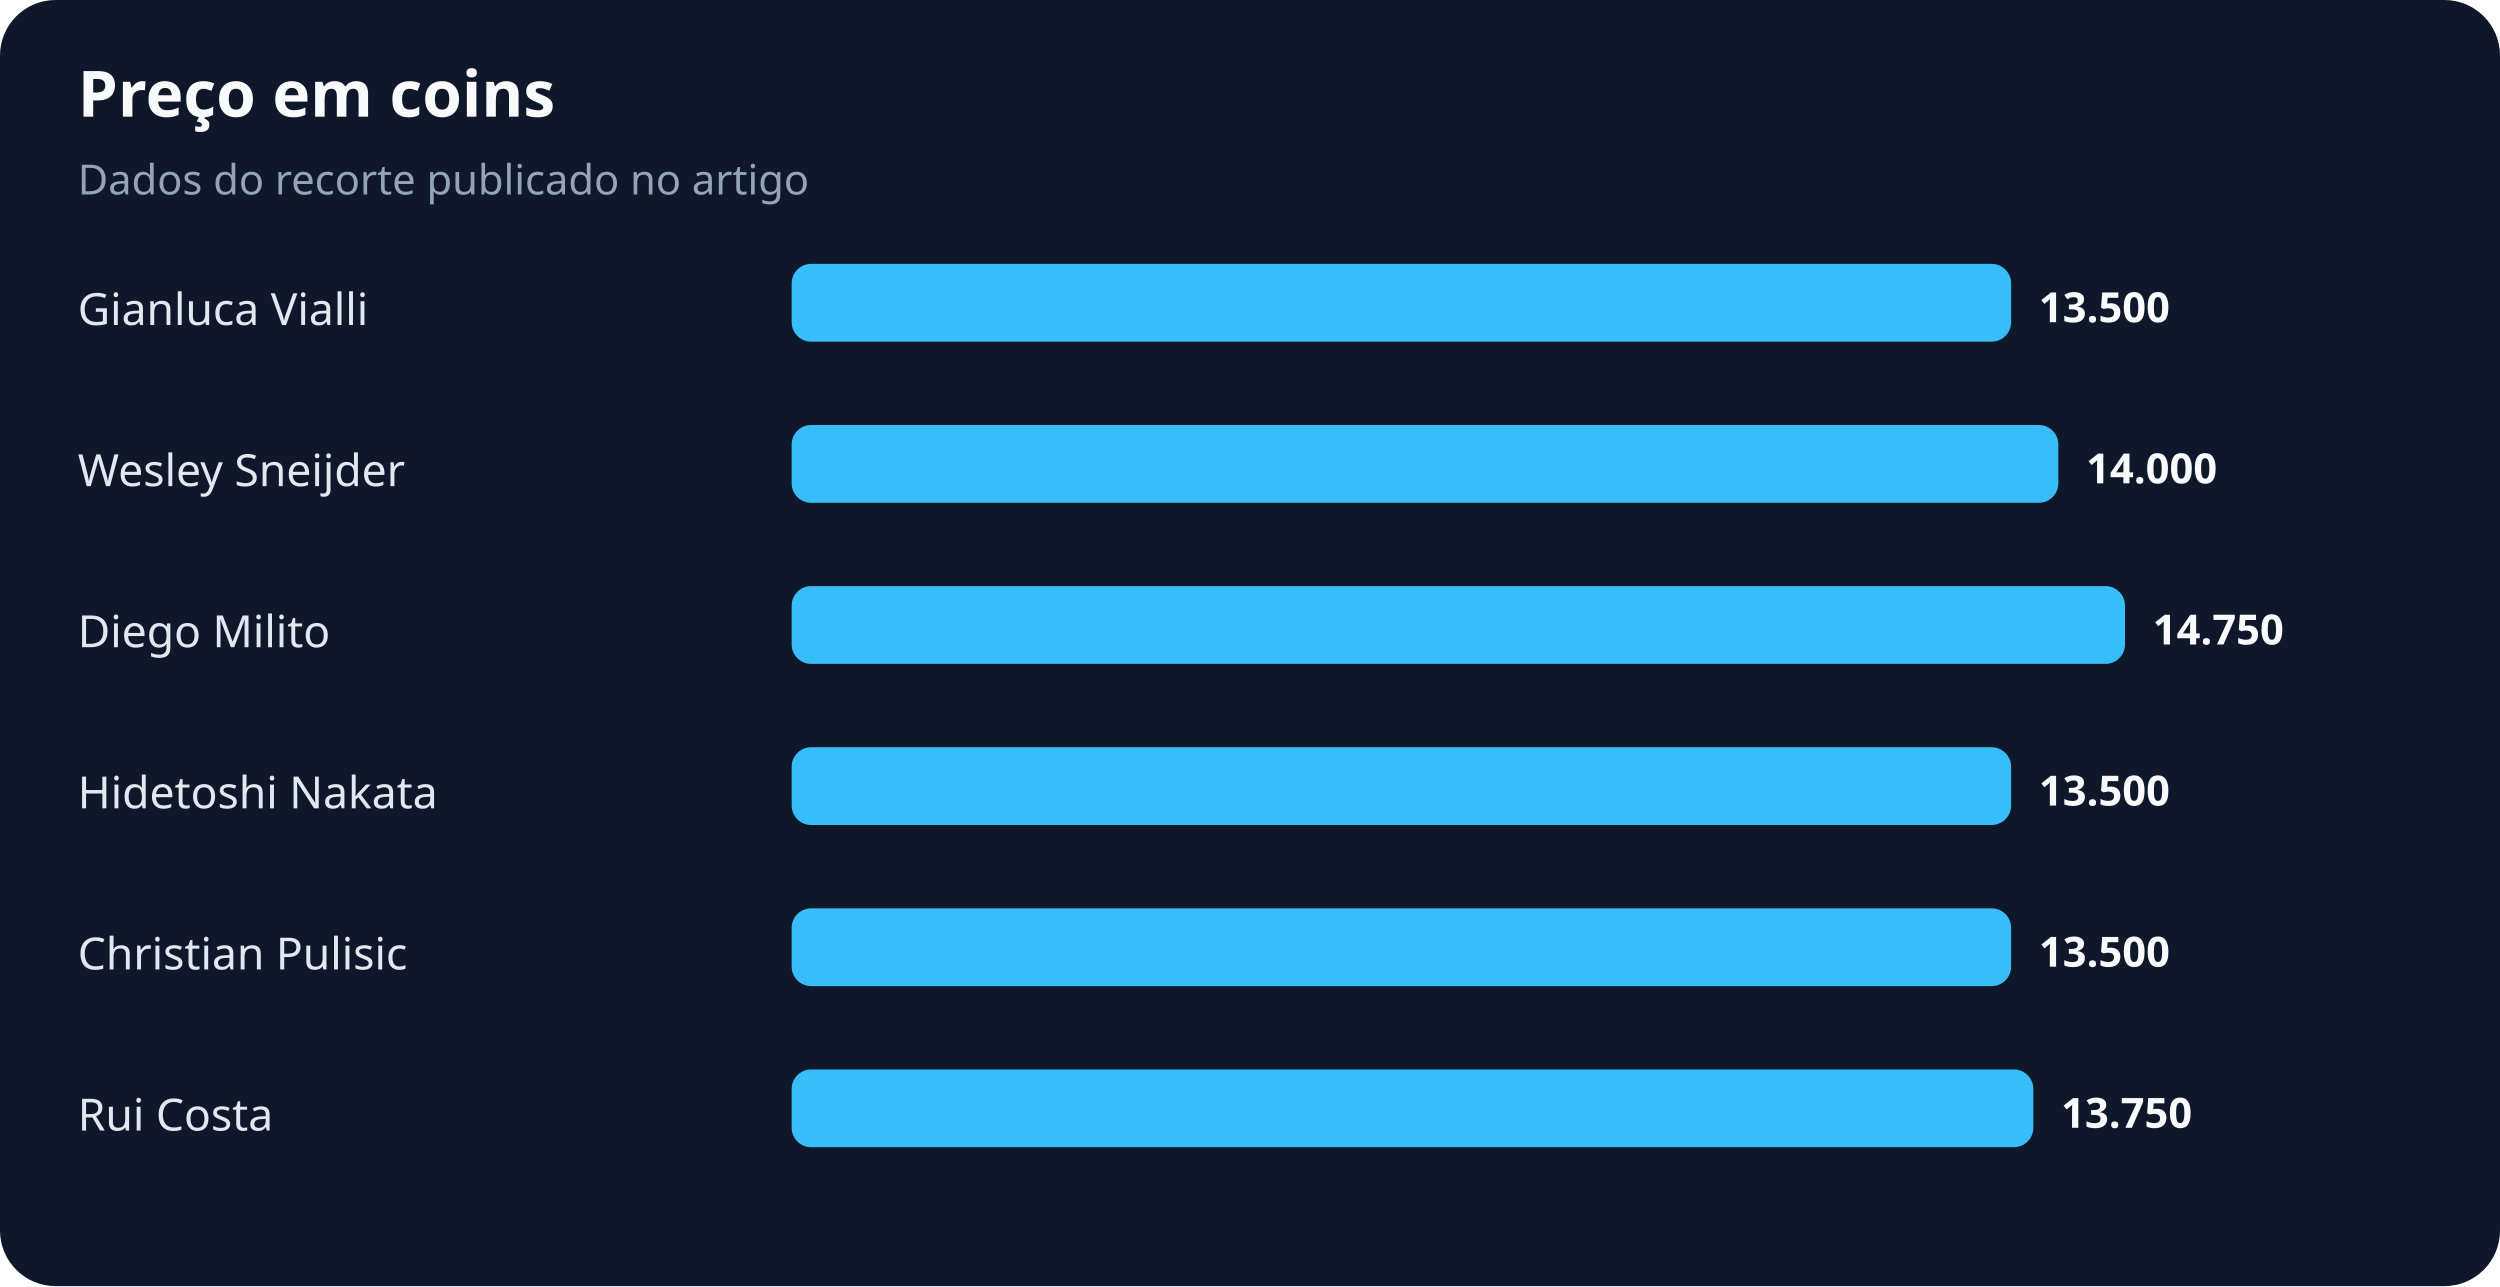
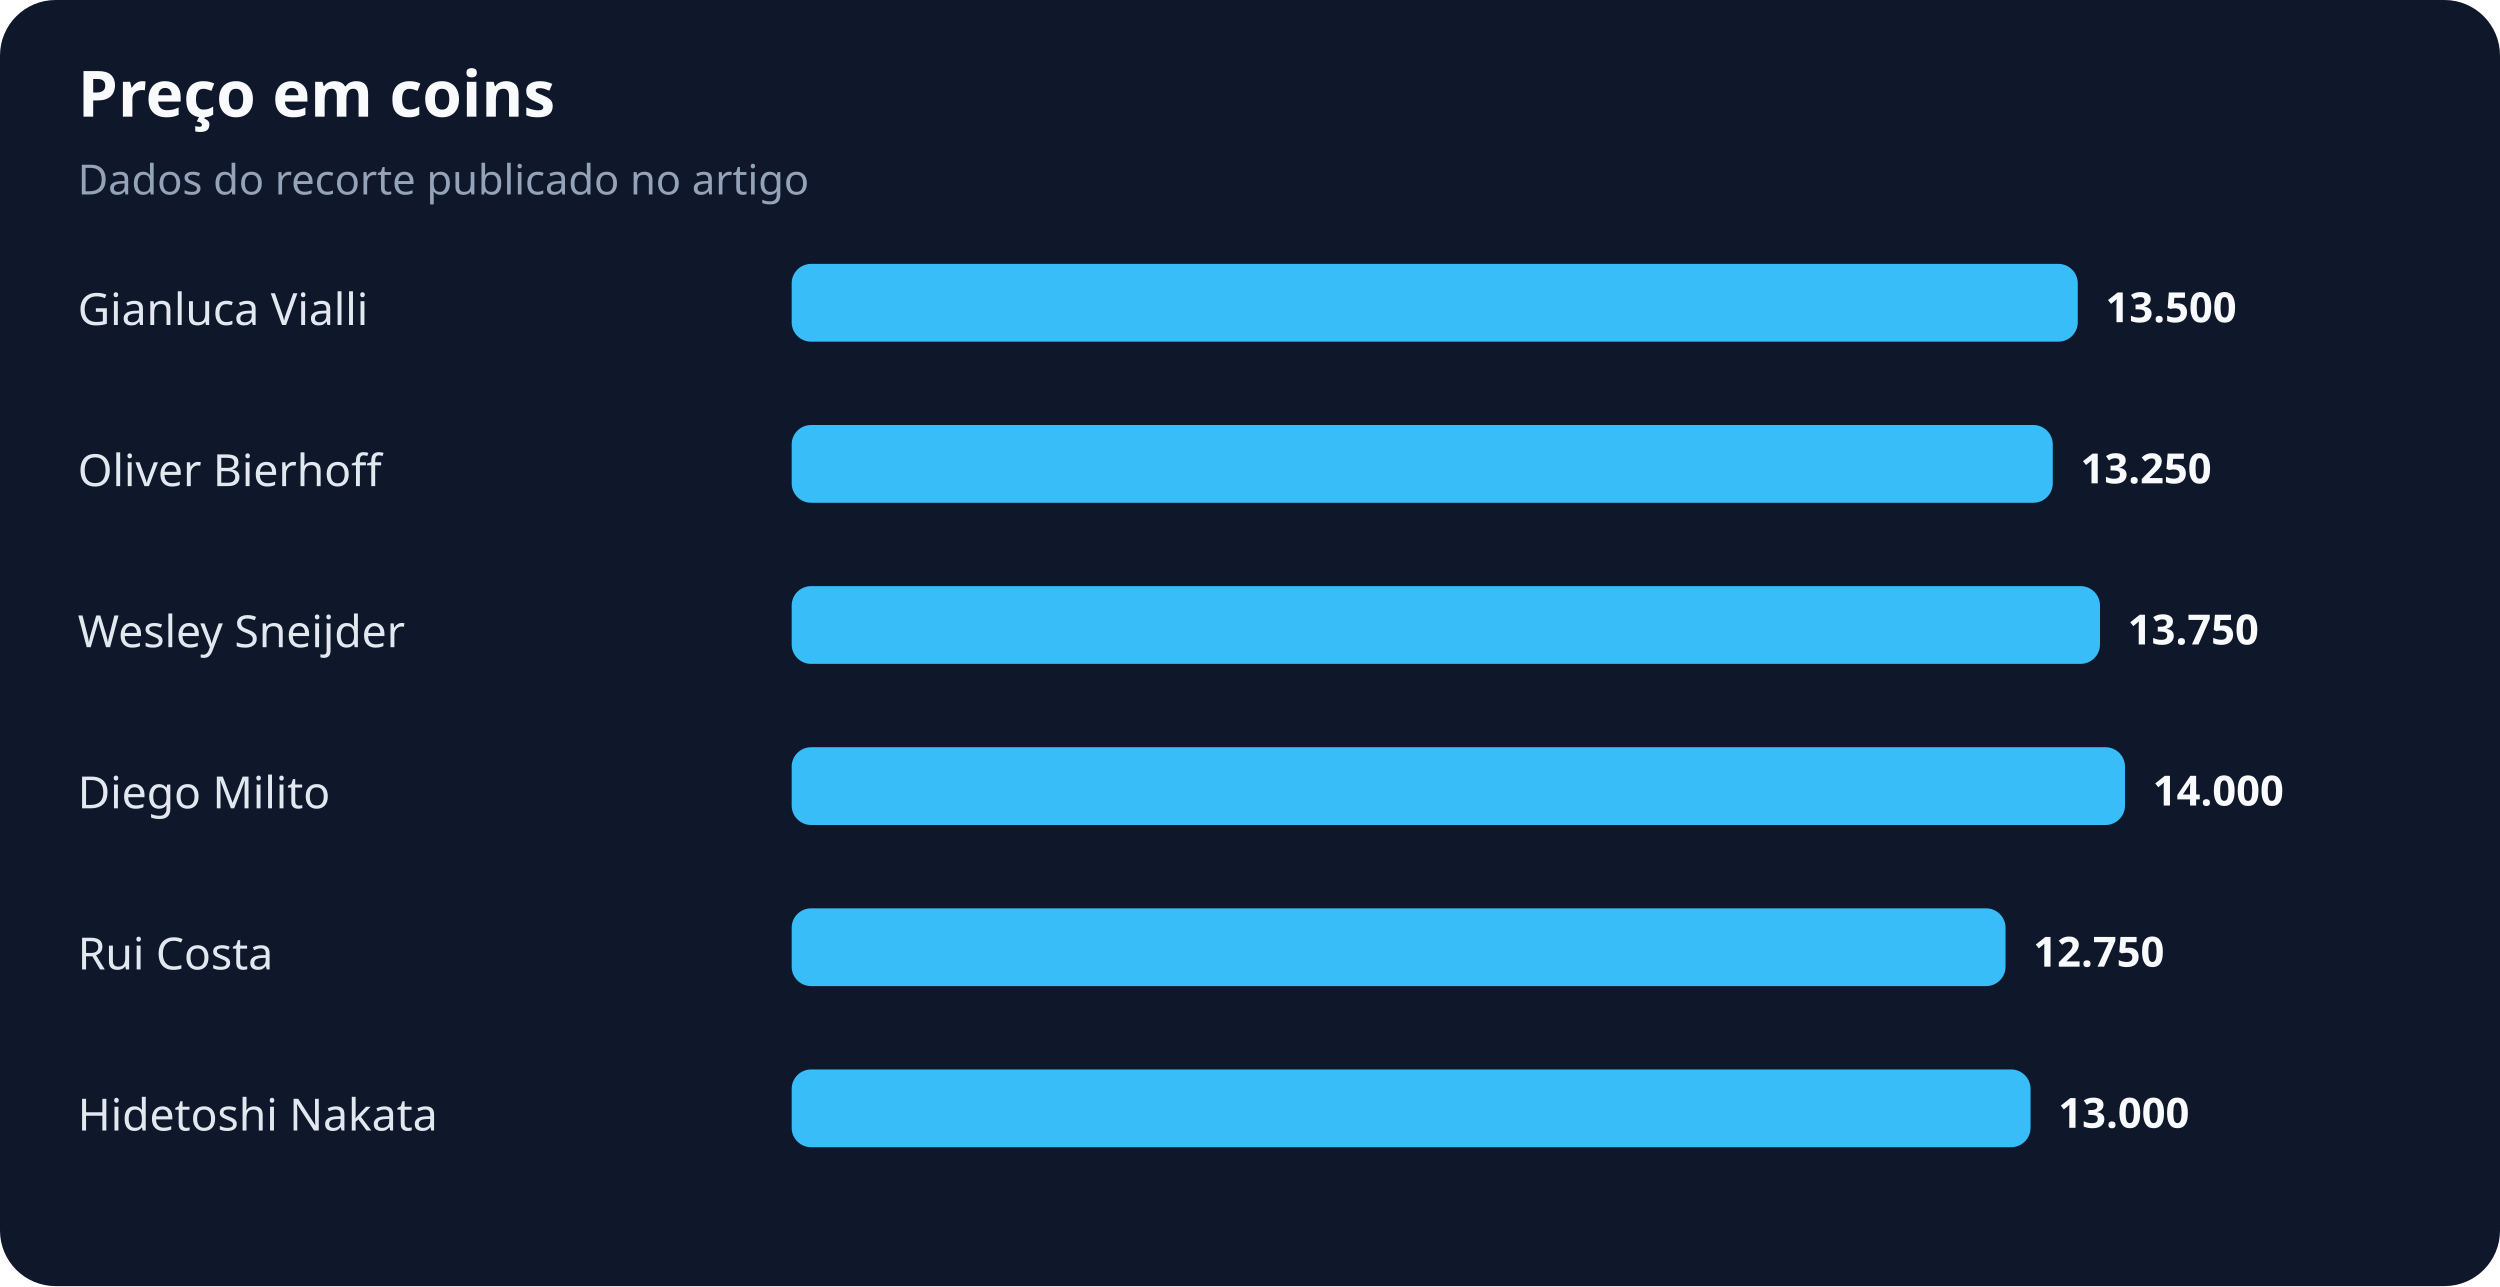
<svg xmlns="http://www.w3.org/2000/svg" width="900" height="463" viewBox="0 0 900 463" role="img" aria-labelledby="title desc">
  <rect width="100%" height="100%" rx="20" fill="#0f172a" />
  <text x="28" y="42" fill="#f8fafc" font-family="system-ui,sans-serif" font-size="23" font-weight="700">Preço em coins</text>
  <text x="28" y="70" fill="#94a3b8" font-family="system-ui,sans-serif" font-size="15">Dados do recorte publicado no artigo</text>
  <text x="28" y="117" fill="#e2e8f0" font-family="system-ui,sans-serif" font-size="16">Gianluca Vialli</text>
-   <rect x="285" y="95" width="439" height="28" rx="7" fill="#38bdf8" />
-   <text x="734" y="116" fill="#f8fafc" font-family="system-ui,sans-serif" font-size="15" font-weight="700">13.500</text>
-   <text x="28" y="175" fill="#e2e8f0" font-family="system-ui,sans-serif" font-size="16">Wesley Sneijder</text>
-   <rect x="285" y="153" width="456" height="28" rx="7" fill="#38bdf8" />
-   <text x="751" y="174" fill="#f8fafc" font-family="system-ui,sans-serif" font-size="15" font-weight="700">14.000</text>
-   <text x="28" y="233" fill="#e2e8f0" font-family="system-ui,sans-serif" font-size="16">Diego Milito</text>
-   <rect x="285" y="211" width="480" height="28" rx="7" fill="#38bdf8" />
-   <text x="775" y="232" fill="#f8fafc" font-family="system-ui,sans-serif" font-size="15" font-weight="700">14.750</text>
-   <text x="28" y="291" fill="#e2e8f0" font-family="system-ui,sans-serif" font-size="16">Hidetoshi Nakata</text>
-   <rect x="285" y="269" width="439" height="28" rx="7" fill="#38bdf8" />
-   <text x="734" y="290" fill="#f8fafc" font-family="system-ui,sans-serif" font-size="15" font-weight="700">13.500</text>
-   <text x="28" y="349" fill="#e2e8f0" font-family="system-ui,sans-serif" font-size="16">Christian Pulisic</text>
-   <rect x="285" y="327" width="439" height="28" rx="7" fill="#38bdf8" />
-   <text x="734" y="348" fill="#f8fafc" font-family="system-ui,sans-serif" font-size="15" font-weight="700">13.500</text>
-   <text x="28" y="407" fill="#e2e8f0" font-family="system-ui,sans-serif" font-size="16">Rui Costa</text>
-   <rect x="285" y="385" width="447" height="28" rx="7" fill="#38bdf8" />
-   <text x="742" y="406" fill="#f8fafc" font-family="system-ui,sans-serif" font-size="15" font-weight="700">13.750</text>
+   <rect x="285" y="95" width="463" height="28" rx="7" fill="#38bdf8" />
+   <text x="758" y="116" fill="#f8fafc" font-family="system-ui,sans-serif" font-size="15" font-weight="700">13.500</text>
+   <text x="28" y="175" fill="#e2e8f0" font-family="system-ui,sans-serif" font-size="16">Oliver Bierhoff</text>
+   <rect x="285" y="153" width="454" height="28" rx="7" fill="#38bdf8" />
+   <text x="749" y="174" fill="#f8fafc" font-family="system-ui,sans-serif" font-size="15" font-weight="700">13.250</text>
+   <text x="28" y="233" fill="#e2e8f0" font-family="system-ui,sans-serif" font-size="16">Wesley Sneijder</text>
+   <rect x="285" y="211" width="471" height="28" rx="7" fill="#38bdf8" />
+   <text x="766" y="232" fill="#f8fafc" font-family="system-ui,sans-serif" font-size="15" font-weight="700">13.750</text>
+   <text x="28" y="291" fill="#e2e8f0" font-family="system-ui,sans-serif" font-size="16">Diego Milito</text>
+   <rect x="285" y="269" width="480" height="28" rx="7" fill="#38bdf8" />
+   <text x="775" y="290" fill="#f8fafc" font-family="system-ui,sans-serif" font-size="15" font-weight="700">14.000</text>
+   <text x="28" y="349" fill="#e2e8f0" font-family="system-ui,sans-serif" font-size="16">Rui Costa</text>
+   <rect x="285" y="327" width="437" height="28" rx="7" fill="#38bdf8" />
+   <text x="732" y="348" fill="#f8fafc" font-family="system-ui,sans-serif" font-size="15" font-weight="700">12.750</text>
+   <text x="28" y="407" fill="#e2e8f0" font-family="system-ui,sans-serif" font-size="16">Hidetoshi Nakata</text>
+   <rect x="285" y="385" width="446" height="28" rx="7" fill="#38bdf8" />
+   <text x="741" y="406" fill="#f8fafc" font-family="system-ui,sans-serif" font-size="15" font-weight="700">13.000</text>
</svg>
